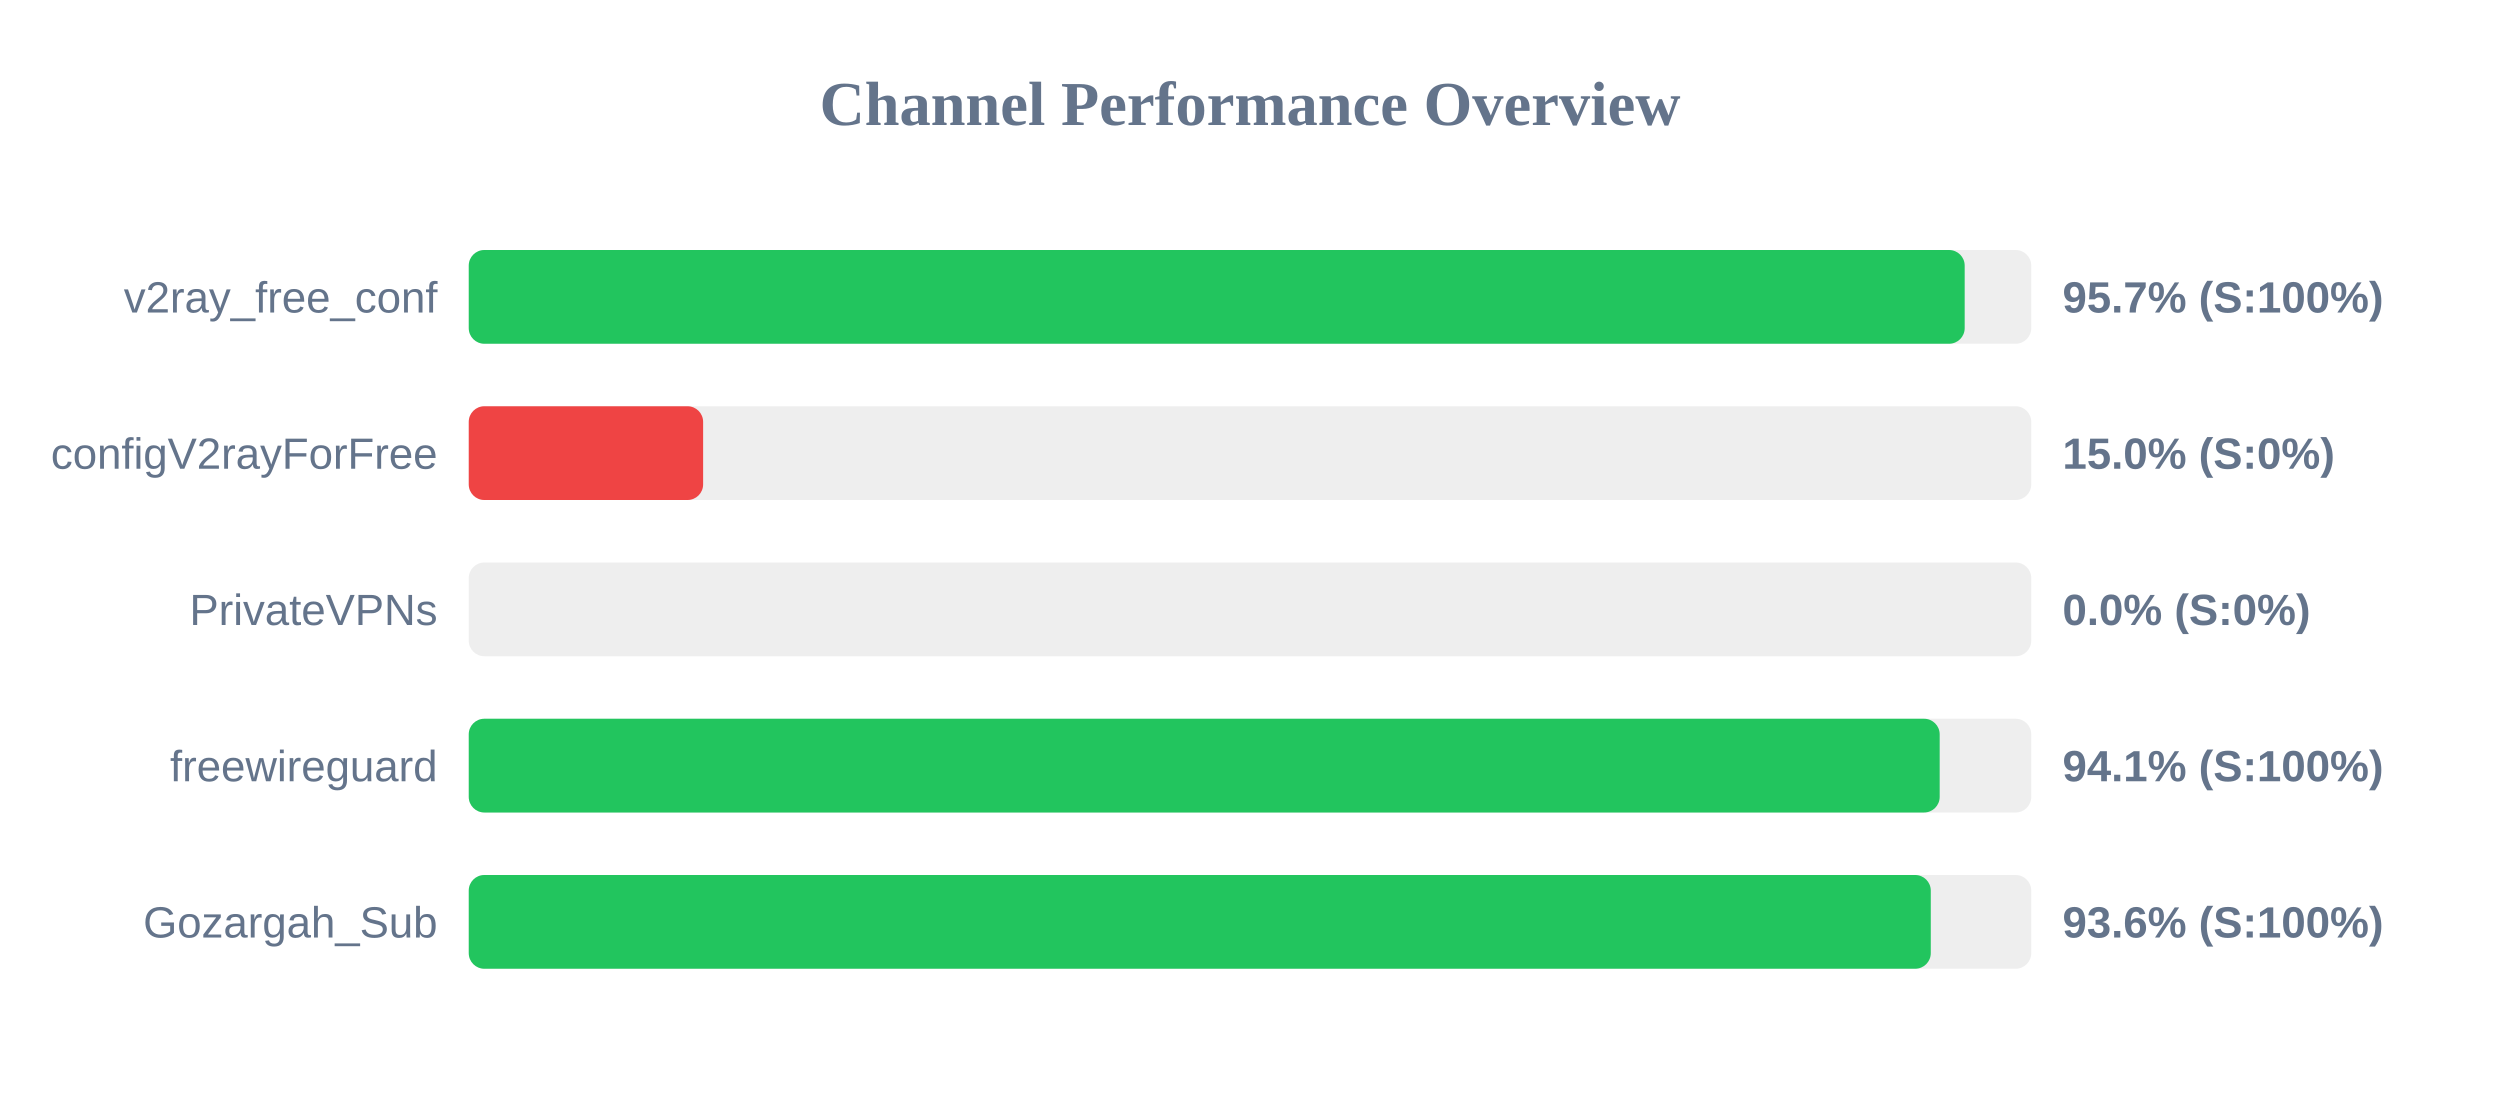
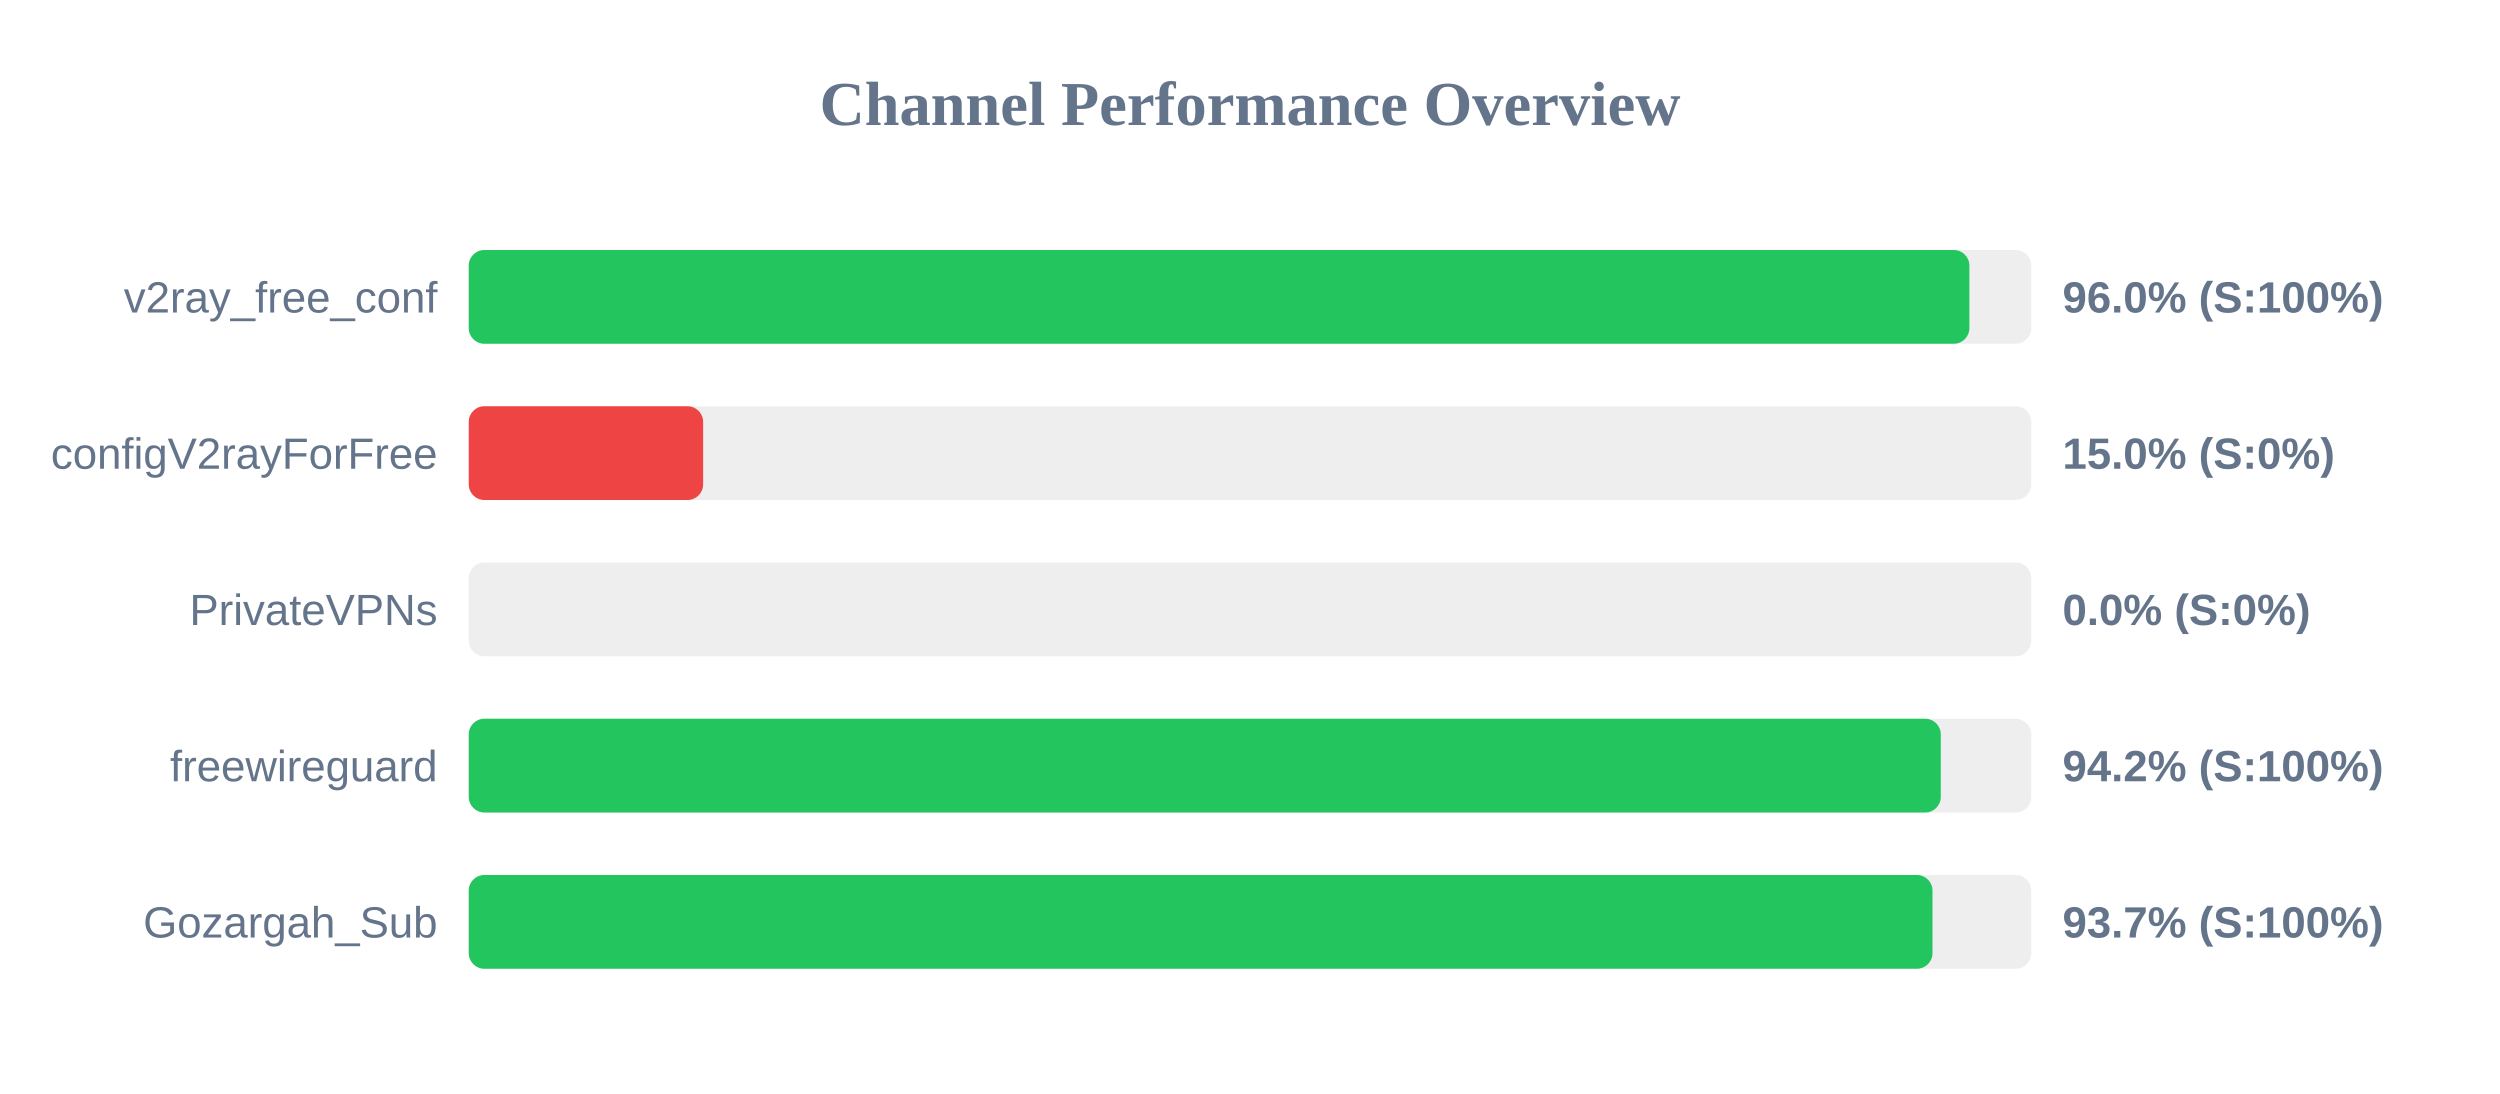
<svg xmlns="http://www.w3.org/2000/svg" width="800" height="350" version="1.1">
  <style>
        .row { font: 14px Arial; fill: #64748b; }
        .score { font: bold 14px Arial; fill: #64748b; }
    </style>
  <text x="400" y="40" text-anchor="middle" font-size="20px" font-weight="bold" fill="#64748b">Channel Performance Overview</text>
  <rect x="150" y="80" width="500" height="30" fill="#eee" rx="5" />
-   <rect x="150" y="80" width="478.7" height="30" fill="#22c55e" rx="5" />
+   <rect x="150" y="80" width="480.2" height="30" fill="#22c55e" rx="5" />
  <text x="140" y="100" text-anchor="end" class="row">v2ray_free_conf</text>
-   <text x="660" y="100" text-anchor="start" class="score">95.7% (S:100%)</text>
+   <text x="660" y="100" text-anchor="start" class="score">96.0% (S:100%)</text>
  <rect x="150" y="130" width="500" height="30" fill="#eee" rx="5" />
  <rect x="150" y="130" width="75.0" height="30" fill="#ef4444" rx="5" />
  <text x="140" y="150" text-anchor="end" class="row">configV2rayForFree</text>
  <text x="660" y="150" text-anchor="start" class="score">15.0% (S:0%)</text>
  <rect x="150" y="180" width="500" height="30" fill="#eee" rx="5" />
  <rect x="150" y="180" width="0.0" height="30" fill="#ef4444" rx="5" />
  <text x="140" y="200" text-anchor="end" class="row">PrivateVPNs</text>
  <text x="660" y="200" text-anchor="start" class="score">0.0% (S:0%)</text>
  <rect x="150" y="230" width="500" height="30" fill="#eee" rx="5" />
-   <rect x="150" y="230" width="470.7" height="30" fill="#22c55e" rx="5" />
+   <rect x="150" y="230" width="471.05" height="30" fill="#22c55e" rx="5" />
  <text x="140" y="250" text-anchor="end" class="row">freewireguard</text>
-   <text x="660" y="250" text-anchor="start" class="score">94.1% (S:100%)</text>
+   <text x="660" y="250" text-anchor="start" class="score">94.2% (S:100%)</text>
  <rect x="150" y="280" width="500" height="30" fill="#eee" rx="5" />
-   <rect x="150" y="280" width="467.85" height="30" fill="#22c55e" rx="5" />
+   <rect x="150" y="280" width="468.4" height="30" fill="#22c55e" rx="5" />
  <text x="140" y="300" text-anchor="end" class="row">Gozargah_Sub</text>
-   <text x="660" y="300" text-anchor="start" class="score">93.6% (S:100%)</text>
+   <text x="660" y="300" text-anchor="start" class="score">93.7% (S:100%)</text>
</svg>
